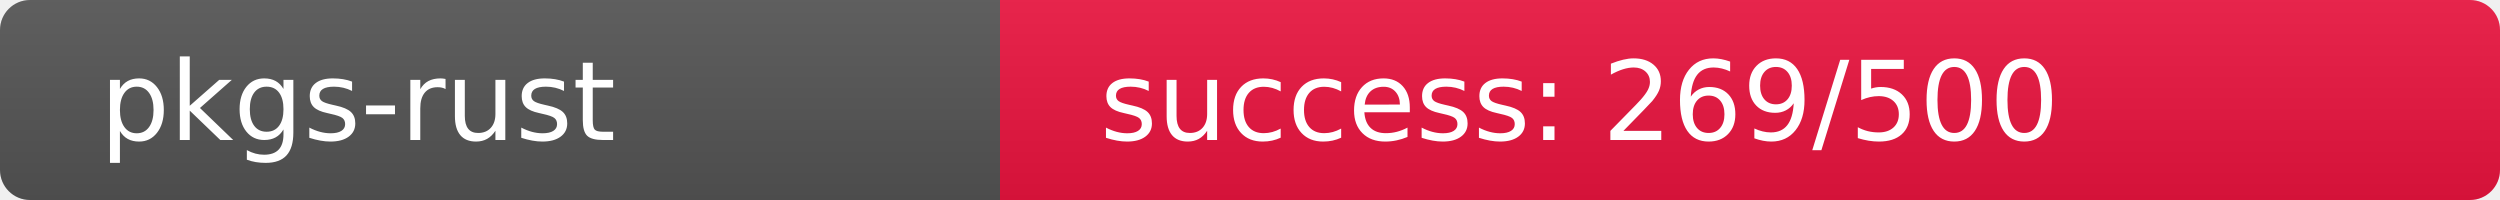
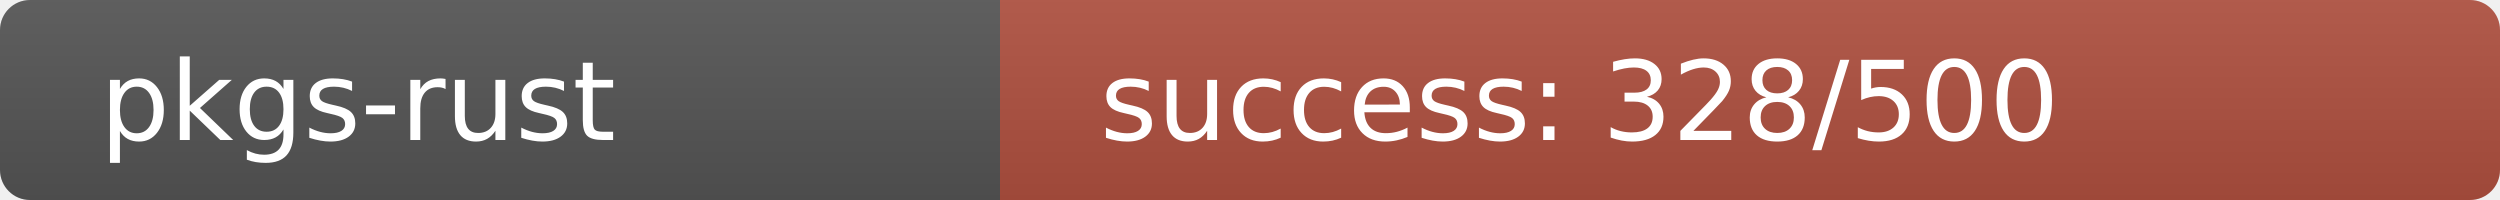
<svg xmlns="http://www.w3.org/2000/svg" width="250" height="20" role="img">
  <linearGradient id="s" x2="0" y2="100%">
    <stop offset="0" stop-color="#bbb" stop-opacity=".1" />
    <stop offset="1" stop-opacity=".1" />
  </linearGradient>
  <clipPath id="r">
    <rect width="250" height="20" rx="3" fill="#fff" />
  </clipPath>
  <g clip-path="url(#r)">
    <rect width="100" height="20" fill="#555" />
-     <rect x="100" width="150" height="20" fill="rgb(236,20,64)" />
+     <rect x="100" width="150" height="20" fill="rgb(176,80,64)" />
    <rect width="250" height="20" fill="url(#s)" />
  </g>
  <g fill="#fff" text-anchor="start" font-family="Verdana,Geneva,DejaVu Sans,sans-serif" text-rendering="geometricPrecision" font-size="110">
    <text x="100" y="140" transform="scale(.1)" fill="#fff">pkgs-rust</text>
-     <text x="1100" y="140" transform="scale(.1)" fill="#fff">success: 269/500</text>
+     <text x="1100" y="140" transform="scale(.1)" fill="#fff">success: 328/500</text>
  </g>
</svg>
